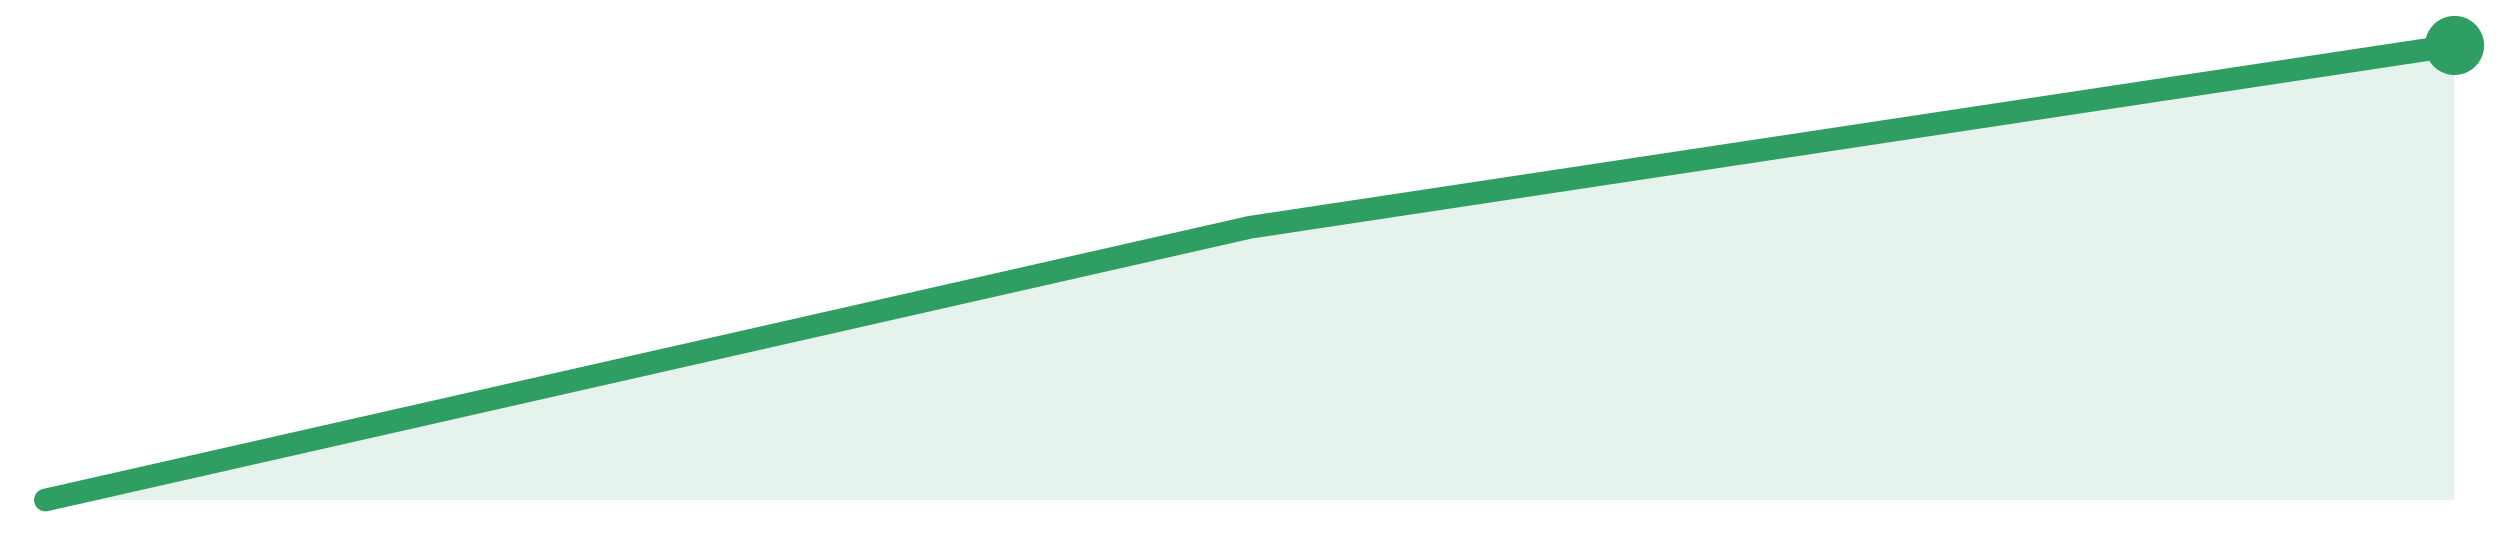
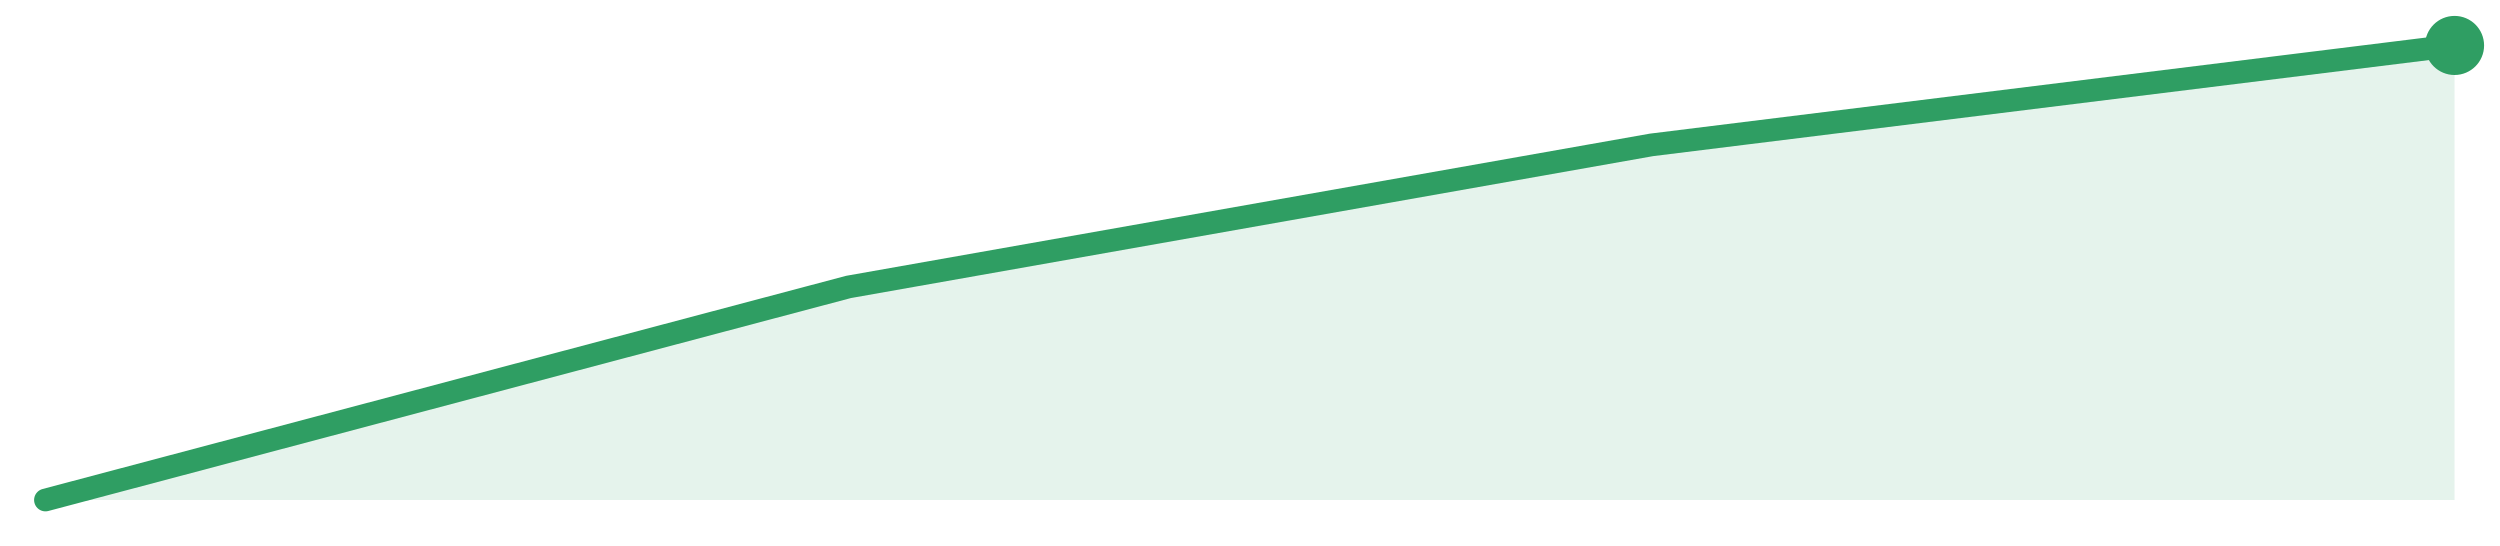
<svg xmlns="http://www.w3.org/2000/svg" width="220" height="48" viewBox="0 0 220 48" role="img" aria-label="trend">
-   <path d="M4.0,44.0 L4.0,44.0 L110.0,20.0 L216.0,4.0 L216.0,44.0 Z" fill="#2f9e631f" />
-   <path d="M4.0,44.0 L110.0,20.0 L216.0,4.0" fill="none" stroke="#2f9e63" stroke-width="2" stroke-linejoin="round" stroke-linecap="round" />
+   <path d="M4.0,44.0 L4.0,44.0 L74.67,25.25 L145.33,12.75 L216.0,4.0 L216.0,44.0 Z" fill="#2f9e631f" />
+   <path d="M4.0,44.0 L74.67,25.25 L145.33,12.75 L216.0,4.0" fill="none" stroke="#2f9e63" stroke-width="2" stroke-linejoin="round" stroke-linecap="round" />
  <circle cx="216.0" cy="4.0" r="2.6" fill="#2f9e63" />
</svg>
